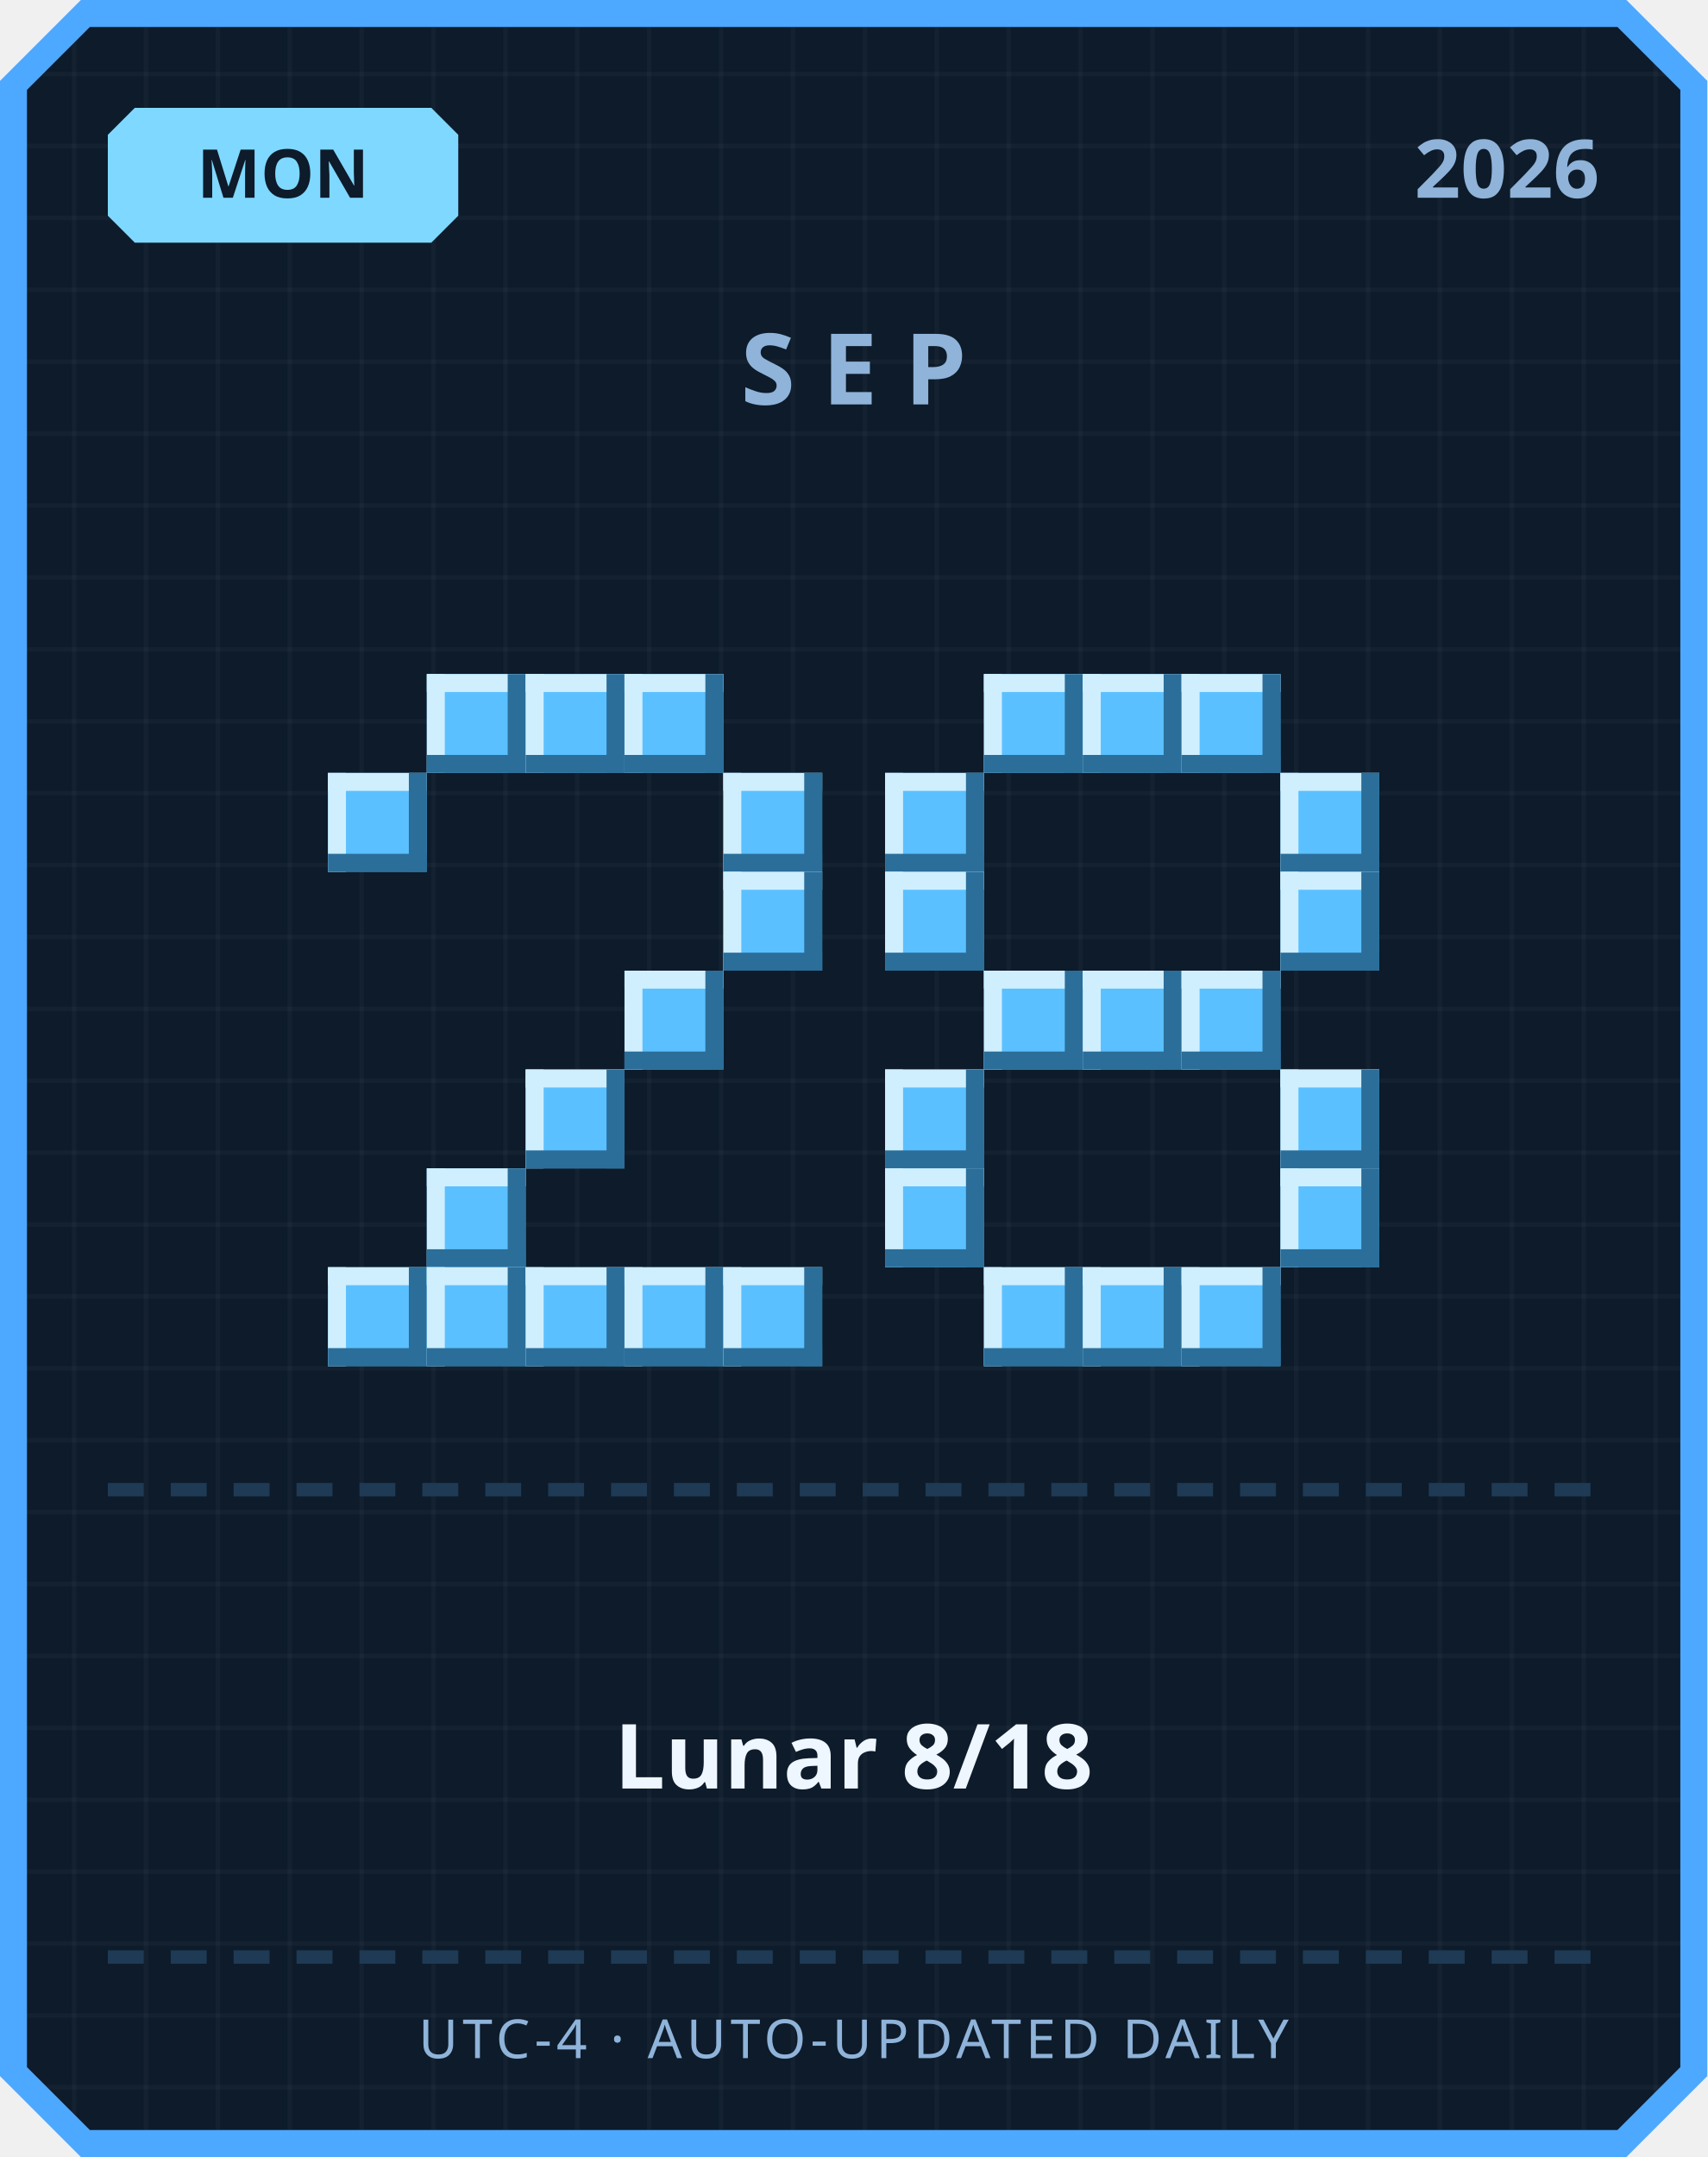
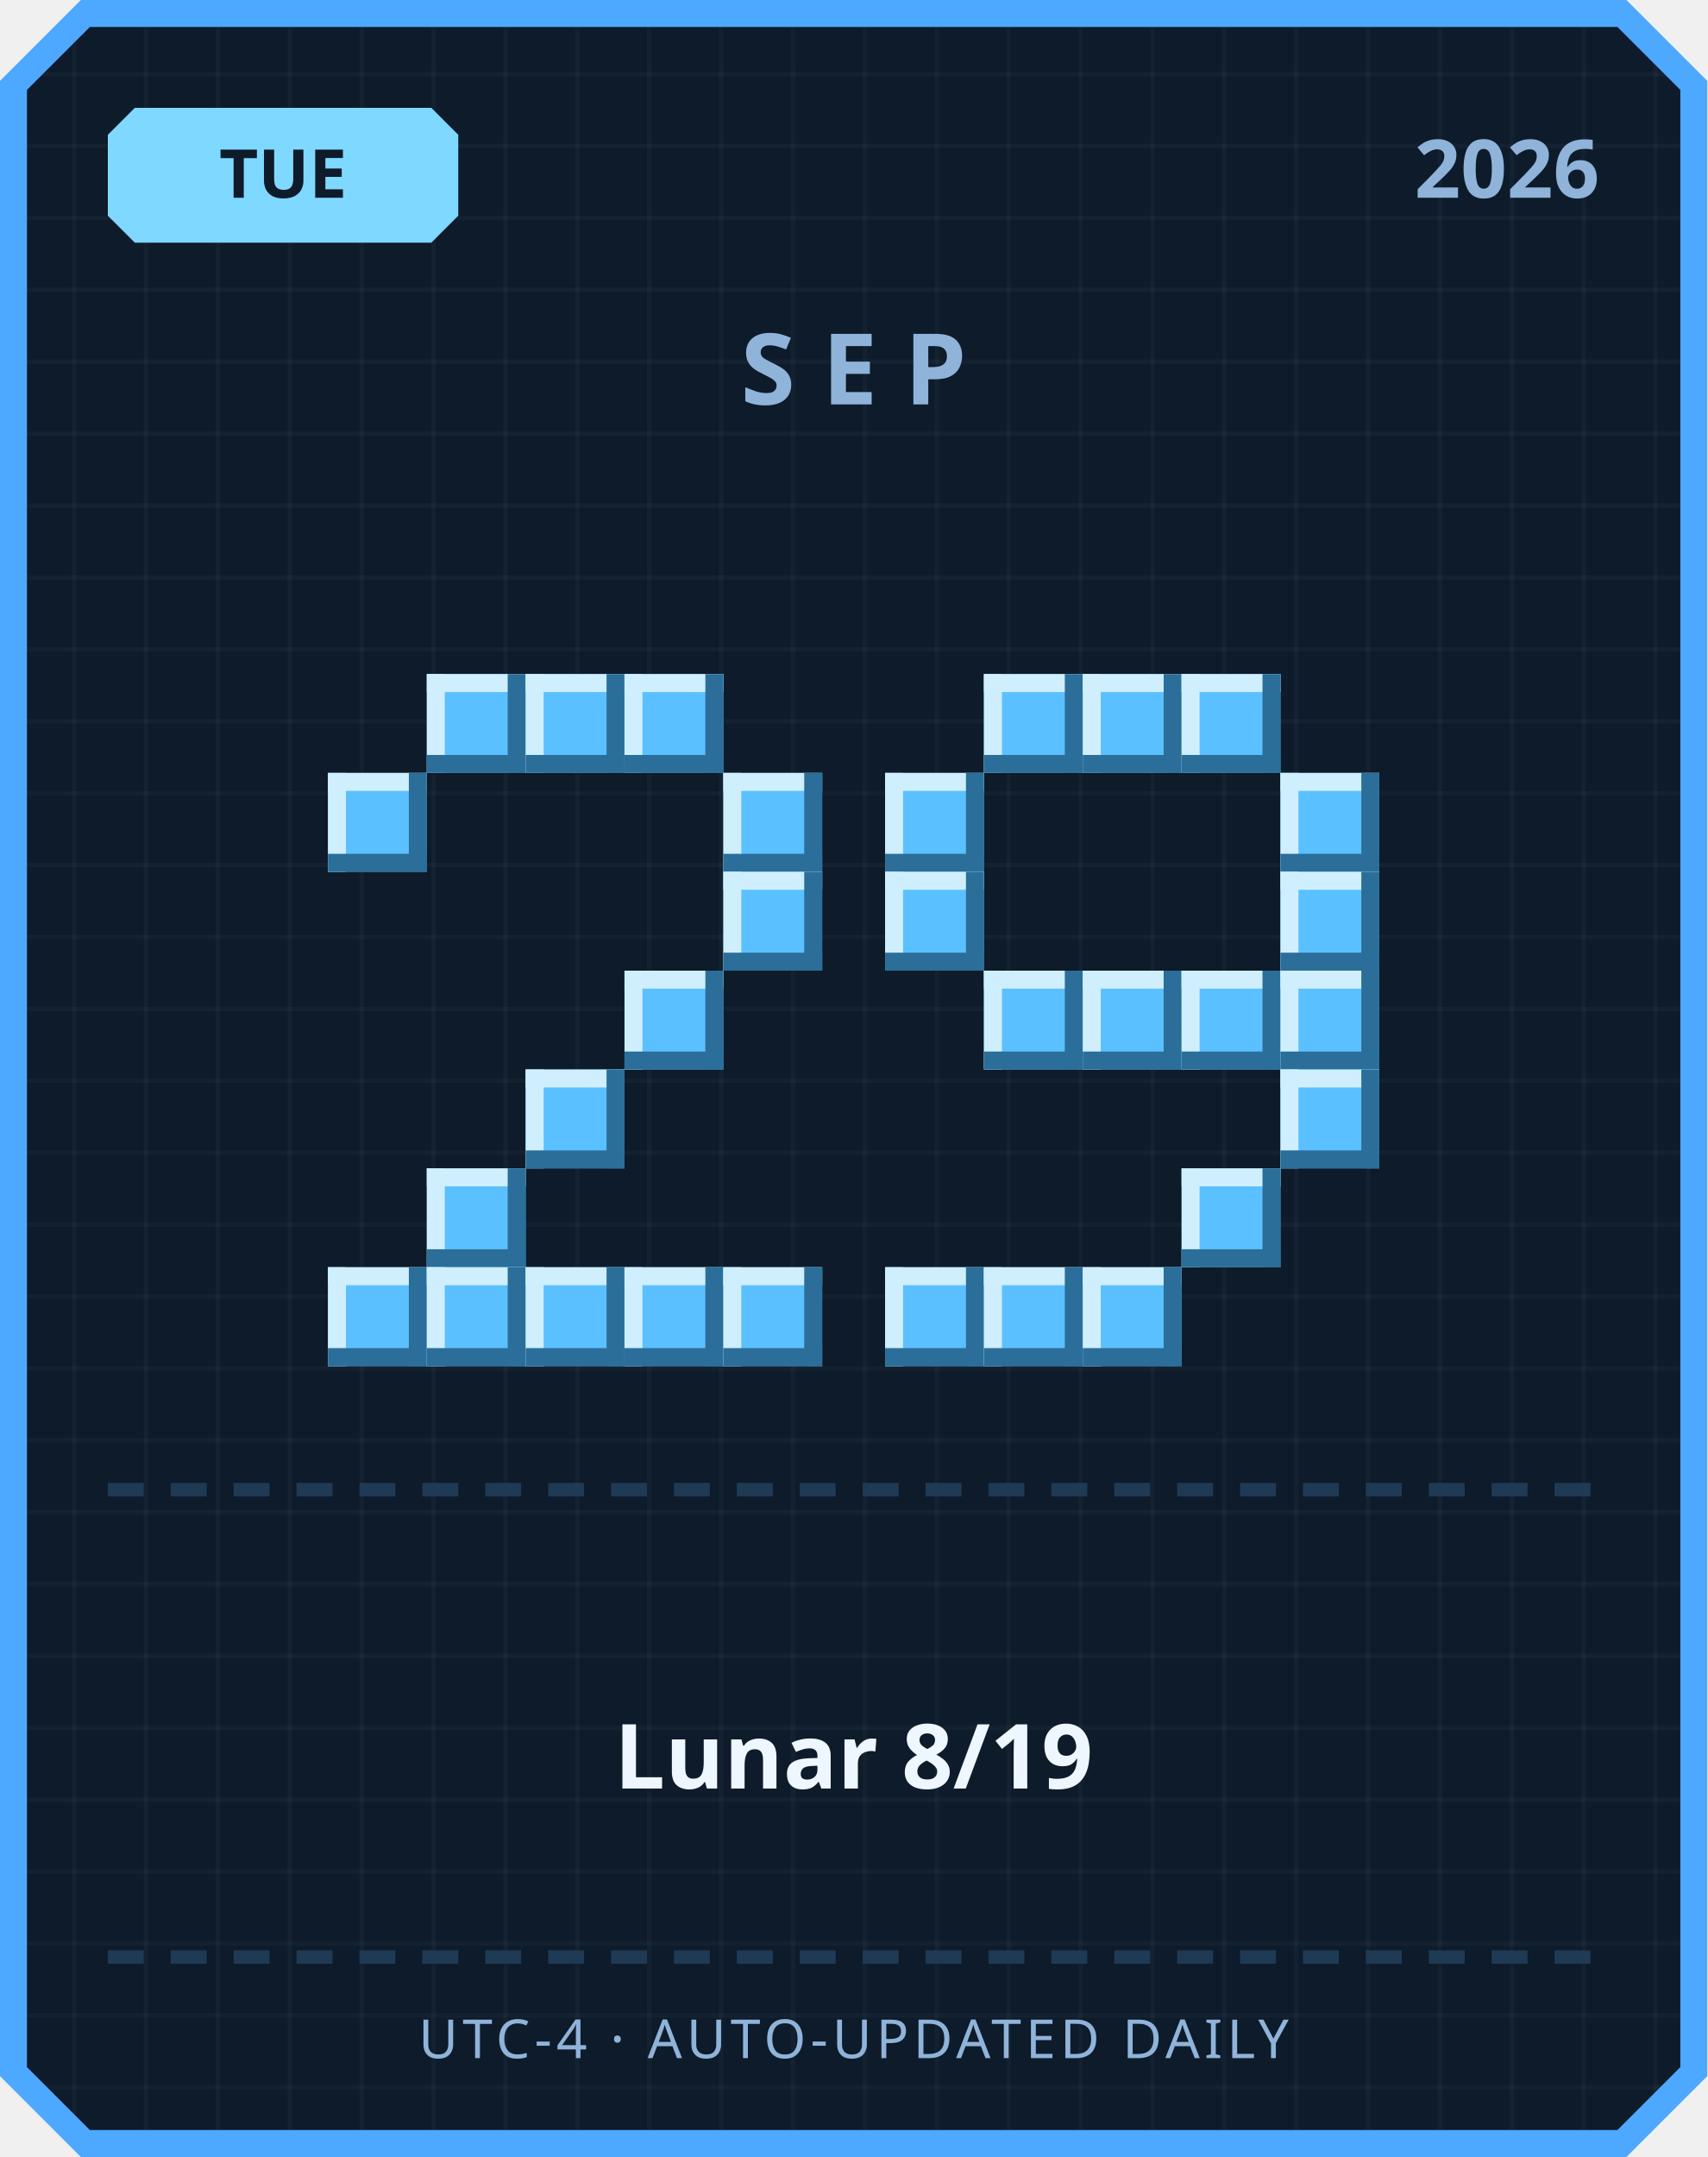
<svg xmlns="http://www.w3.org/2000/svg" width="380" height="480" viewBox="0 0 380 480">
  <defs>
    <pattern id="grid" width="16" height="16" patternUnits="userSpaceOnUse">
      <rect width="16" height="16" fill="#0d1b2a" />
      <rect width="1" height="16" fill="#ffffff" opacity="0.03" />
      <rect width="16" height="1" fill="#ffffff" opacity="0.03" />
    </pattern>
  </defs>
  <path d="M 18,0 L 362,0 L 380,18 L 380,462 L 362,480 L 18,480 L 0,462 L 0,18 Z" fill="#4da8ff" />
  <path d="M 20,6 L 360,6 L 374,20 L 374,460 L 360,474 L 20,474 L 6,460 L 6,20 Z" fill="url(#grid)" />
  <path d="M 30,24 L 96,24 L 102,30 L 102,48 L 96,54 L 30,54 L 24,48 L 24,30 Z" fill="#7fd8ff" />
-   <text x="63" y="44" text-anchor="middle" font-family="'Segoe UI', sans-serif" font-size="15" font-weight="700" fill="#0d1b2a">MON</text>
+   <text x="63" y="44" text-anchor="middle" font-family="'Segoe UI', sans-serif" font-size="15" font-weight="700" fill="#0d1b2a">TUE</text>
  <text x="356" y="44" text-anchor="end" font-family="'Segoe UI', sans-serif" font-size="18" font-weight="700" fill="#8fb3d9">2026</text>
  <text x="190" y="90" text-anchor="middle" font-family="'Segoe UI', sans-serif" font-size="22" font-weight="700" letter-spacing="6" fill="#8fb3d9">SEP</text>
  <rect x="95" y="150" width="22" height="22" fill="#5bc0ff" />
  <rect x="95" y="150" width="22" height="4" fill="#cfefff" />
  <rect x="95" y="150" width="4" height="22" fill="#cfefff" />
  <rect x="95" y="168" width="22" height="4" fill="#2b6e99" />
  <rect x="113" y="150" width="4" height="22" fill="#2b6e99" />
  <rect x="117" y="150" width="22" height="22" fill="#5bc0ff" />
  <rect x="117" y="150" width="22" height="4" fill="#cfefff" />
  <rect x="117" y="150" width="4" height="22" fill="#cfefff" />
  <rect x="117" y="168" width="22" height="4" fill="#2b6e99" />
  <rect x="135" y="150" width="4" height="22" fill="#2b6e99" />
  <rect x="139" y="150" width="22" height="22" fill="#5bc0ff" />
  <rect x="139" y="150" width="22" height="4" fill="#cfefff" />
  <rect x="139" y="150" width="4" height="22" fill="#cfefff" />
  <rect x="139" y="168" width="22" height="4" fill="#2b6e99" />
  <rect x="157" y="150" width="4" height="22" fill="#2b6e99" />
  <rect x="73" y="172" width="22" height="22" fill="#5bc0ff" />
  <rect x="73" y="172" width="22" height="4" fill="#cfefff" />
  <rect x="73" y="172" width="4" height="22" fill="#cfefff" />
  <rect x="73" y="190" width="22" height="4" fill="#2b6e99" />
  <rect x="91" y="172" width="4" height="22" fill="#2b6e99" />
  <rect x="161" y="172" width="22" height="22" fill="#5bc0ff" />
  <rect x="161" y="172" width="22" height="4" fill="#cfefff" />
  <rect x="161" y="172" width="4" height="22" fill="#cfefff" />
  <rect x="161" y="190" width="22" height="4" fill="#2b6e99" />
  <rect x="179" y="172" width="4" height="22" fill="#2b6e99" />
  <rect x="161" y="194" width="22" height="22" fill="#5bc0ff" />
  <rect x="161" y="194" width="22" height="4" fill="#cfefff" />
  <rect x="161" y="194" width="4" height="22" fill="#cfefff" />
  <rect x="161" y="212" width="22" height="4" fill="#2b6e99" />
  <rect x="179" y="194" width="4" height="22" fill="#2b6e99" />
  <rect x="139" y="216" width="22" height="22" fill="#5bc0ff" />
  <rect x="139" y="216" width="22" height="4" fill="#cfefff" />
  <rect x="139" y="216" width="4" height="22" fill="#cfefff" />
  <rect x="139" y="234" width="22" height="4" fill="#2b6e99" />
  <rect x="157" y="216" width="4" height="22" fill="#2b6e99" />
  <rect x="117" y="238" width="22" height="22" fill="#5bc0ff" />
  <rect x="117" y="238" width="22" height="4" fill="#cfefff" />
  <rect x="117" y="238" width="4" height="22" fill="#cfefff" />
  <rect x="117" y="256" width="22" height="4" fill="#2b6e99" />
  <rect x="135" y="238" width="4" height="22" fill="#2b6e99" />
  <rect x="95" y="260" width="22" height="22" fill="#5bc0ff" />
  <rect x="95" y="260" width="22" height="4" fill="#cfefff" />
  <rect x="95" y="260" width="4" height="22" fill="#cfefff" />
  <rect x="95" y="278" width="22" height="4" fill="#2b6e99" />
  <rect x="113" y="260" width="4" height="22" fill="#2b6e99" />
  <rect x="73" y="282" width="22" height="22" fill="#5bc0ff" />
  <rect x="73" y="282" width="22" height="4" fill="#cfefff" />
  <rect x="73" y="282" width="4" height="22" fill="#cfefff" />
  <rect x="73" y="300" width="22" height="4" fill="#2b6e99" />
  <rect x="91" y="282" width="4" height="22" fill="#2b6e99" />
  <rect x="95" y="282" width="22" height="22" fill="#5bc0ff" />
  <rect x="95" y="282" width="22" height="4" fill="#cfefff" />
  <rect x="95" y="282" width="4" height="22" fill="#cfefff" />
  <rect x="95" y="300" width="22" height="4" fill="#2b6e99" />
  <rect x="113" y="282" width="4" height="22" fill="#2b6e99" />
  <rect x="117" y="282" width="22" height="22" fill="#5bc0ff" />
  <rect x="117" y="282" width="22" height="4" fill="#cfefff" />
  <rect x="117" y="282" width="4" height="22" fill="#cfefff" />
  <rect x="117" y="300" width="22" height="4" fill="#2b6e99" />
  <rect x="135" y="282" width="4" height="22" fill="#2b6e99" />
  <rect x="139" y="282" width="22" height="22" fill="#5bc0ff" />
  <rect x="139" y="282" width="22" height="4" fill="#cfefff" />
  <rect x="139" y="282" width="4" height="22" fill="#cfefff" />
  <rect x="139" y="300" width="22" height="4" fill="#2b6e99" />
  <rect x="157" y="282" width="4" height="22" fill="#2b6e99" />
  <rect x="161" y="282" width="22" height="22" fill="#5bc0ff" />
  <rect x="161" y="282" width="22" height="4" fill="#cfefff" />
  <rect x="161" y="282" width="4" height="22" fill="#cfefff" />
  <rect x="161" y="300" width="22" height="4" fill="#2b6e99" />
  <rect x="179" y="282" width="4" height="22" fill="#2b6e99" />
  <rect x="219" y="150" width="22" height="22" fill="#5bc0ff" />
  <rect x="219" y="150" width="22" height="4" fill="#cfefff" />
  <rect x="219" y="150" width="4" height="22" fill="#cfefff" />
  <rect x="219" y="168" width="22" height="4" fill="#2b6e99" />
  <rect x="237" y="150" width="4" height="22" fill="#2b6e99" />
  <rect x="241" y="150" width="22" height="22" fill="#5bc0ff" />
  <rect x="241" y="150" width="22" height="4" fill="#cfefff" />
  <rect x="241" y="150" width="4" height="22" fill="#cfefff" />
  <rect x="241" y="168" width="22" height="4" fill="#2b6e99" />
  <rect x="259" y="150" width="4" height="22" fill="#2b6e99" />
  <rect x="263" y="150" width="22" height="22" fill="#5bc0ff" />
  <rect x="263" y="150" width="22" height="4" fill="#cfefff" />
  <rect x="263" y="150" width="4" height="22" fill="#cfefff" />
  <rect x="263" y="168" width="22" height="4" fill="#2b6e99" />
  <rect x="281" y="150" width="4" height="22" fill="#2b6e99" />
  <rect x="197" y="172" width="22" height="22" fill="#5bc0ff" />
  <rect x="197" y="172" width="22" height="4" fill="#cfefff" />
  <rect x="197" y="172" width="4" height="22" fill="#cfefff" />
  <rect x="197" y="190" width="22" height="4" fill="#2b6e99" />
  <rect x="215" y="172" width="4" height="22" fill="#2b6e99" />
  <rect x="285" y="172" width="22" height="22" fill="#5bc0ff" />
  <rect x="285" y="172" width="22" height="4" fill="#cfefff" />
  <rect x="285" y="172" width="4" height="22" fill="#cfefff" />
  <rect x="285" y="190" width="22" height="4" fill="#2b6e99" />
  <rect x="303" y="172" width="4" height="22" fill="#2b6e99" />
  <rect x="197" y="194" width="22" height="22" fill="#5bc0ff" />
  <rect x="197" y="194" width="22" height="4" fill="#cfefff" />
  <rect x="197" y="194" width="4" height="22" fill="#cfefff" />
  <rect x="197" y="212" width="22" height="4" fill="#2b6e99" />
  <rect x="215" y="194" width="4" height="22" fill="#2b6e99" />
  <rect x="285" y="194" width="22" height="22" fill="#5bc0ff" />
  <rect x="285" y="194" width="22" height="4" fill="#cfefff" />
  <rect x="285" y="194" width="4" height="22" fill="#cfefff" />
  <rect x="285" y="212" width="22" height="4" fill="#2b6e99" />
  <rect x="303" y="194" width="4" height="22" fill="#2b6e99" />
  <rect x="219" y="216" width="22" height="22" fill="#5bc0ff" />
  <rect x="219" y="216" width="22" height="4" fill="#cfefff" />
  <rect x="219" y="216" width="4" height="22" fill="#cfefff" />
  <rect x="219" y="234" width="22" height="4" fill="#2b6e99" />
  <rect x="237" y="216" width="4" height="22" fill="#2b6e99" />
  <rect x="241" y="216" width="22" height="22" fill="#5bc0ff" />
  <rect x="241" y="216" width="22" height="4" fill="#cfefff" />
  <rect x="241" y="216" width="4" height="22" fill="#cfefff" />
  <rect x="241" y="234" width="22" height="4" fill="#2b6e99" />
  <rect x="259" y="216" width="4" height="22" fill="#2b6e99" />
  <rect x="263" y="216" width="22" height="22" fill="#5bc0ff" />
  <rect x="263" y="216" width="22" height="4" fill="#cfefff" />
  <rect x="263" y="216" width="4" height="22" fill="#cfefff" />
  <rect x="263" y="234" width="22" height="4" fill="#2b6e99" />
  <rect x="281" y="216" width="4" height="22" fill="#2b6e99" />
-   <rect x="197" y="238" width="22" height="22" fill="#5bc0ff" />
-   <rect x="197" y="238" width="22" height="4" fill="#cfefff" />
-   <rect x="197" y="238" width="4" height="22" fill="#cfefff" />
-   <rect x="197" y="256" width="22" height="4" fill="#2b6e99" />
-   <rect x="215" y="238" width="4" height="22" fill="#2b6e99" />
+   <rect x="285" y="216" width="22" height="22" fill="#5bc0ff" />
+   <rect x="285" y="216" width="22" height="4" fill="#cfefff" />
+   <rect x="285" y="216" width="4" height="22" fill="#cfefff" />
+   <rect x="285" y="234" width="22" height="4" fill="#2b6e99" />
+   <rect x="303" y="216" width="4" height="22" fill="#2b6e99" />
  <rect x="285" y="238" width="22" height="22" fill="#5bc0ff" />
  <rect x="285" y="238" width="22" height="4" fill="#cfefff" />
  <rect x="285" y="238" width="4" height="22" fill="#cfefff" />
  <rect x="285" y="256" width="22" height="4" fill="#2b6e99" />
  <rect x="303" y="238" width="4" height="22" fill="#2b6e99" />
-   <rect x="197" y="260" width="22" height="22" fill="#5bc0ff" />
-   <rect x="197" y="260" width="22" height="4" fill="#cfefff" />
-   <rect x="197" y="260" width="4" height="22" fill="#cfefff" />
-   <rect x="197" y="278" width="22" height="4" fill="#2b6e99" />
-   <rect x="215" y="260" width="4" height="22" fill="#2b6e99" />
-   <rect x="285" y="260" width="22" height="22" fill="#5bc0ff" />
-   <rect x="285" y="260" width="22" height="4" fill="#cfefff" />
-   <rect x="285" y="260" width="4" height="22" fill="#cfefff" />
-   <rect x="285" y="278" width="22" height="4" fill="#2b6e99" />
-   <rect x="303" y="260" width="4" height="22" fill="#2b6e99" />
+   <rect x="263" y="260" width="22" height="22" fill="#5bc0ff" />
+   <rect x="263" y="260" width="22" height="4" fill="#cfefff" />
+   <rect x="263" y="260" width="4" height="22" fill="#cfefff" />
+   <rect x="263" y="278" width="22" height="4" fill="#2b6e99" />
+   <rect x="281" y="260" width="4" height="22" fill="#2b6e99" />
+   <rect x="197" y="282" width="22" height="22" fill="#5bc0ff" />
+   <rect x="197" y="282" width="22" height="4" fill="#cfefff" />
+   <rect x="197" y="282" width="4" height="22" fill="#cfefff" />
+   <rect x="197" y="300" width="22" height="4" fill="#2b6e99" />
+   <rect x="215" y="282" width="4" height="22" fill="#2b6e99" />
  <rect x="219" y="282" width="22" height="22" fill="#5bc0ff" />
  <rect x="219" y="282" width="22" height="4" fill="#cfefff" />
  <rect x="219" y="282" width="4" height="22" fill="#cfefff" />
  <rect x="219" y="300" width="22" height="4" fill="#2b6e99" />
  <rect x="237" y="282" width="4" height="22" fill="#2b6e99" />
  <rect x="241" y="282" width="22" height="22" fill="#5bc0ff" />
  <rect x="241" y="282" width="22" height="4" fill="#cfefff" />
  <rect x="241" y="282" width="4" height="22" fill="#cfefff" />
  <rect x="241" y="300" width="22" height="4" fill="#2b6e99" />
  <rect x="259" y="282" width="4" height="22" fill="#2b6e99" />
-   <rect x="263" y="282" width="22" height="22" fill="#5bc0ff" />
-   <rect x="263" y="282" width="22" height="4" fill="#cfefff" />
-   <rect x="263" y="282" width="4" height="22" fill="#cfefff" />
-   <rect x="263" y="300" width="22" height="4" fill="#2b6e99" />
-   <rect x="281" y="282" width="4" height="22" fill="#2b6e99" />
  <rect x="24" y="330" width="8" height="3" fill="#1e3a54" />
  <rect x="38" y="330" width="8" height="3" fill="#1e3a54" />
  <rect x="52" y="330" width="8" height="3" fill="#1e3a54" />
  <rect x="66" y="330" width="8" height="3" fill="#1e3a54" />
  <rect x="80" y="330" width="8" height="3" fill="#1e3a54" />
  <rect x="94" y="330" width="8" height="3" fill="#1e3a54" />
  <rect x="108" y="330" width="8" height="3" fill="#1e3a54" />
  <rect x="122" y="330" width="8" height="3" fill="#1e3a54" />
  <rect x="136" y="330" width="8" height="3" fill="#1e3a54" />
  <rect x="150" y="330" width="8" height="3" fill="#1e3a54" />
  <rect x="164" y="330" width="8" height="3" fill="#1e3a54" />
  <rect x="178" y="330" width="8" height="3" fill="#1e3a54" />
  <rect x="192" y="330" width="8" height="3" fill="#1e3a54" />
  <rect x="206" y="330" width="8" height="3" fill="#1e3a54" />
  <rect x="220" y="330" width="8" height="3" fill="#1e3a54" />
  <rect x="234" y="330" width="8" height="3" fill="#1e3a54" />
  <rect x="248" y="330" width="8" height="3" fill="#1e3a54" />
  <rect x="262" y="330" width="8" height="3" fill="#1e3a54" />
  <rect x="276" y="330" width="8" height="3" fill="#1e3a54" />
  <rect x="290" y="330" width="8" height="3" fill="#1e3a54" />
  <rect x="304" y="330" width="8" height="3" fill="#1e3a54" />
  <rect x="318" y="330" width="8" height="3" fill="#1e3a54" />
  <rect x="332" y="330" width="8" height="3" fill="#1e3a54" />
  <rect x="346" y="330" width="8" height="3" fill="#1e3a54" />
-   <text x="190" y="398" text-anchor="middle" font-family="'Segoe UI', 'Microsoft JhengHei', sans-serif" font-size="20" font-weight="700" fill="#eef6ff">Lunar 8/18</text>
+   <text x="190" y="398" text-anchor="middle" font-family="'Segoe UI', 'Microsoft JhengHei', sans-serif" font-size="20" font-weight="700" fill="#eef6ff">Lunar 8/19</text>
  <rect x="24" y="434" width="8" height="3" fill="#1e3a54" />
  <rect x="38" y="434" width="8" height="3" fill="#1e3a54" />
  <rect x="52" y="434" width="8" height="3" fill="#1e3a54" />
  <rect x="66" y="434" width="8" height="3" fill="#1e3a54" />
  <rect x="80" y="434" width="8" height="3" fill="#1e3a54" />
  <rect x="94" y="434" width="8" height="3" fill="#1e3a54" />
  <rect x="108" y="434" width="8" height="3" fill="#1e3a54" />
  <rect x="122" y="434" width="8" height="3" fill="#1e3a54" />
  <rect x="136" y="434" width="8" height="3" fill="#1e3a54" />
  <rect x="150" y="434" width="8" height="3" fill="#1e3a54" />
  <rect x="164" y="434" width="8" height="3" fill="#1e3a54" />
  <rect x="178" y="434" width="8" height="3" fill="#1e3a54" />
  <rect x="192" y="434" width="8" height="3" fill="#1e3a54" />
  <rect x="206" y="434" width="8" height="3" fill="#1e3a54" />
  <rect x="220" y="434" width="8" height="3" fill="#1e3a54" />
  <rect x="234" y="434" width="8" height="3" fill="#1e3a54" />
  <rect x="248" y="434" width="8" height="3" fill="#1e3a54" />
  <rect x="262" y="434" width="8" height="3" fill="#1e3a54" />
  <rect x="276" y="434" width="8" height="3" fill="#1e3a54" />
  <rect x="290" y="434" width="8" height="3" fill="#1e3a54" />
  <rect x="304" y="434" width="8" height="3" fill="#1e3a54" />
  <rect x="318" y="434" width="8" height="3" fill="#1e3a54" />
  <rect x="332" y="434" width="8" height="3" fill="#1e3a54" />
  <rect x="346" y="434" width="8" height="3" fill="#1e3a54" />
  <text x="190" y="458" text-anchor="middle" font-family="'Segoe UI', sans-serif" font-size="12" letter-spacing="1" fill="#8fb3d9">UTC-4 · AUTO-UPDATED DAILY</text>
</svg>
